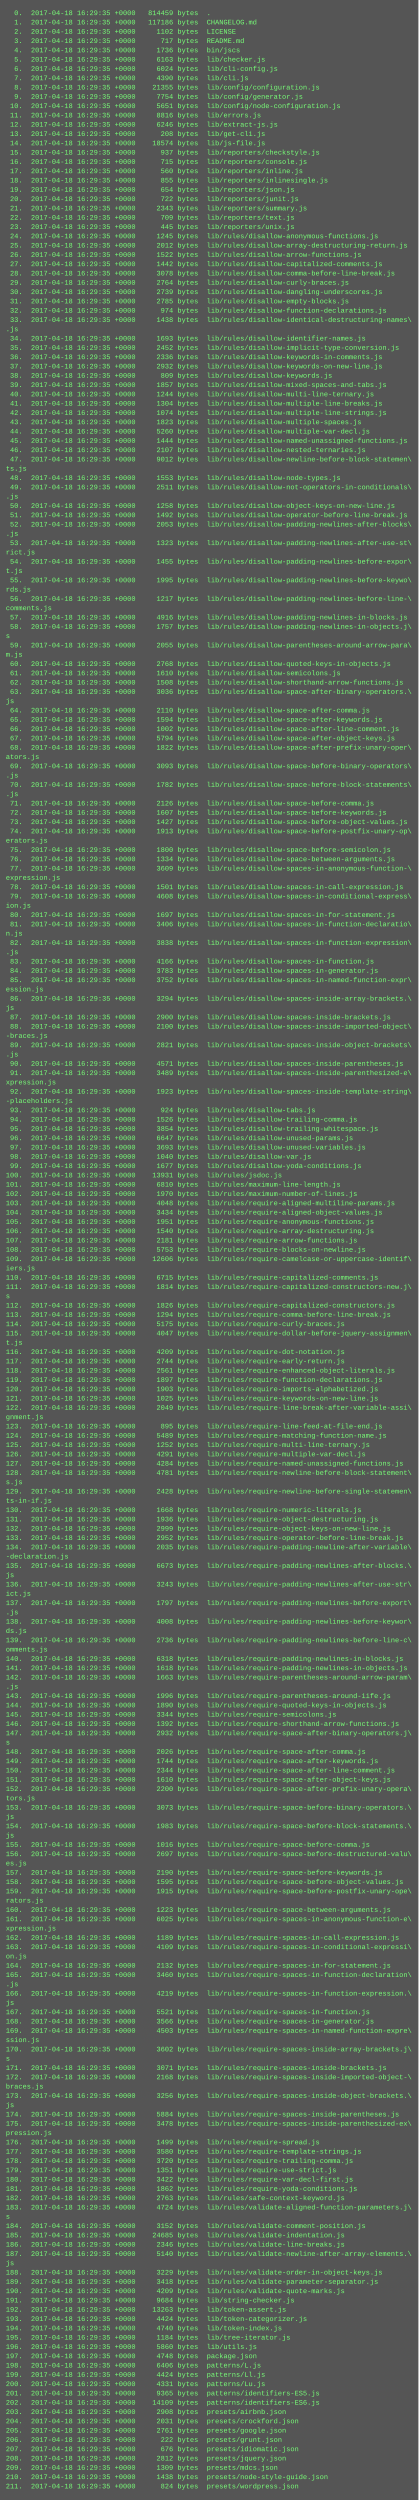
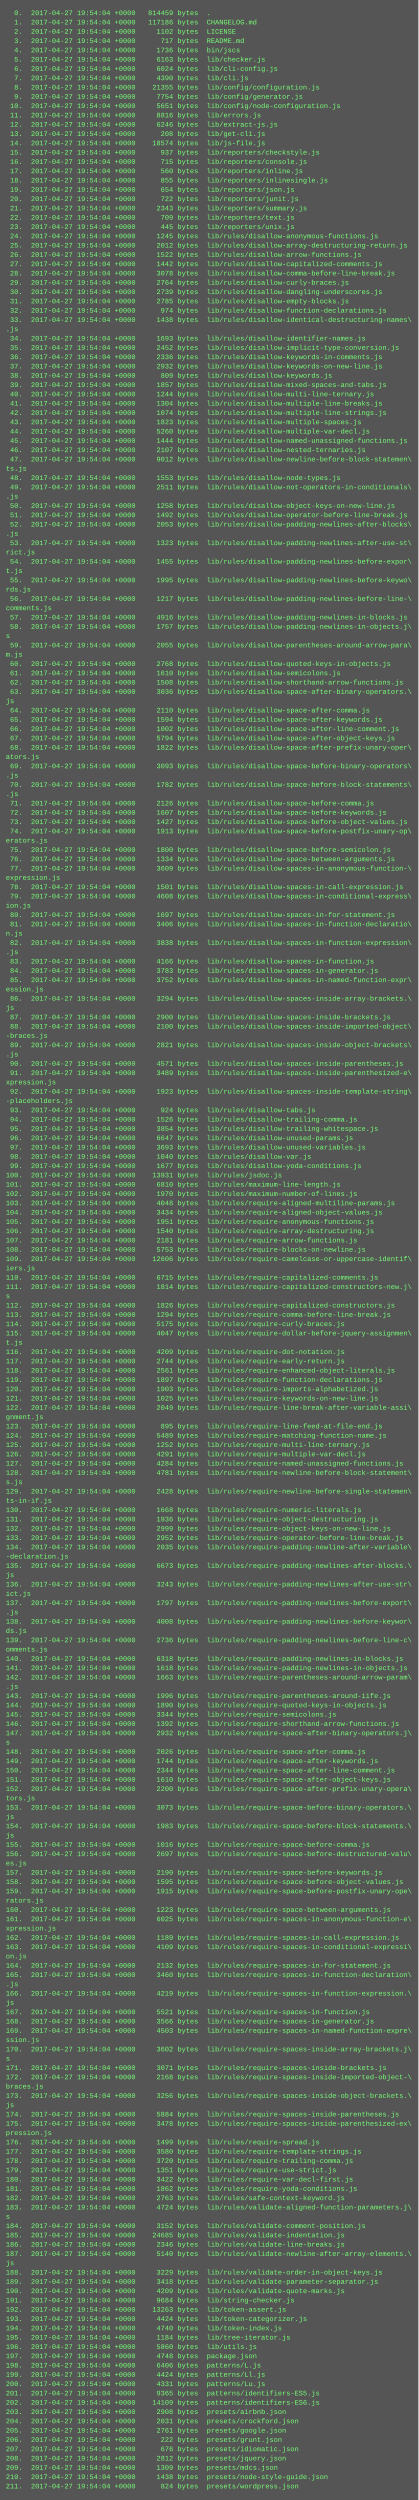
<svg xmlns="http://www.w3.org/2000/svg" height="4302" width="720">
  <rect height="4302" fill="#555" width="720" />
  <text fill="#7f7" font-family="Courier New" font-size="12" xml:space="preserve">
-     <tspan x="10" y="26">  0.  2017-04-18 16:29:35 +0000   814459 bytes  .</tspan>
-     <tspan x="10" y="42">  1.  2017-04-18 16:29:35 +0000   117186 bytes  CHANGELOG.md</tspan>
-     <tspan x="10" y="58">  2.  2017-04-18 16:29:35 +0000     1102 bytes  LICENSE</tspan>
-     <tspan x="10" y="74">  3.  2017-04-18 16:29:35 +0000      717 bytes  README.md</tspan>
-     <tspan x="10" y="90">  4.  2017-04-18 16:29:35 +0000     1736 bytes  bin/jscs</tspan>
-     <tspan x="10" y="106">  5.  2017-04-18 16:29:35 +0000     6163 bytes  lib/checker.js</tspan>
-     <tspan x="10" y="122">  6.  2017-04-18 16:29:35 +0000     6024 bytes  lib/cli-config.js</tspan>
-     <tspan x="10" y="138">  7.  2017-04-18 16:29:35 +0000     4390 bytes  lib/cli.js</tspan>
-     <tspan x="10" y="154">  8.  2017-04-18 16:29:35 +0000    21355 bytes  lib/config/configuration.js</tspan>
-     <tspan x="10" y="170">  9.  2017-04-18 16:29:35 +0000     7754 bytes  lib/config/generator.js</tspan>
-     <tspan x="10" y="186"> 10.  2017-04-18 16:29:35 +0000     5651 bytes  lib/config/node-configuration.js</tspan>
-     <tspan x="10" y="202"> 11.  2017-04-18 16:29:35 +0000     8816 bytes  lib/errors.js</tspan>
-     <tspan x="10" y="218"> 12.  2017-04-18 16:29:35 +0000     6246 bytes  lib/extract-js.js</tspan>
-     <tspan x="10" y="234"> 13.  2017-04-18 16:29:35 +0000      208 bytes  lib/get-cli.js</tspan>
-     <tspan x="10" y="250"> 14.  2017-04-18 16:29:35 +0000    18574 bytes  lib/js-file.js</tspan>
-     <tspan x="10" y="266"> 15.  2017-04-18 16:29:35 +0000      937 bytes  lib/reporters/checkstyle.js</tspan>
-     <tspan x="10" y="282"> 16.  2017-04-18 16:29:35 +0000      715 bytes  lib/reporters/console.js</tspan>
-     <tspan x="10" y="298"> 17.  2017-04-18 16:29:35 +0000      560 bytes  lib/reporters/inline.js</tspan>
-     <tspan x="10" y="314"> 18.  2017-04-18 16:29:35 +0000      855 bytes  lib/reporters/inlinesingle.js</tspan>
-     <tspan x="10" y="330"> 19.  2017-04-18 16:29:35 +0000      654 bytes  lib/reporters/json.js</tspan>
-     <tspan x="10" y="346"> 20.  2017-04-18 16:29:35 +0000      722 bytes  lib/reporters/junit.js</tspan>
-     <tspan x="10" y="362"> 21.  2017-04-18 16:29:35 +0000     2343 bytes  lib/reporters/summary.js</tspan>
-     <tspan x="10" y="378"> 22.  2017-04-18 16:29:35 +0000      709 bytes  lib/reporters/text.js</tspan>
-     <tspan x="10" y="394"> 23.  2017-04-18 16:29:35 +0000      445 bytes  lib/reporters/unix.js</tspan>
-     <tspan x="10" y="410"> 24.  2017-04-18 16:29:35 +0000     1245 bytes  lib/rules/disallow-anonymous-functions.js</tspan>
-     <tspan x="10" y="426"> 25.  2017-04-18 16:29:35 +0000     2012 bytes  lib/rules/disallow-array-destructuring-return.js</tspan>
-     <tspan x="10" y="442"> 26.  2017-04-18 16:29:35 +0000     1522 bytes  lib/rules/disallow-arrow-functions.js</tspan>
-     <tspan x="10" y="458"> 27.  2017-04-18 16:29:35 +0000     1442 bytes  lib/rules/disallow-capitalized-comments.js</tspan>
-     <tspan x="10" y="474"> 28.  2017-04-18 16:29:35 +0000     3078 bytes  lib/rules/disallow-comma-before-line-break.js</tspan>
-     <tspan x="10" y="490"> 29.  2017-04-18 16:29:35 +0000     2764 bytes  lib/rules/disallow-curly-braces.js</tspan>
-     <tspan x="10" y="506"> 30.  2017-04-18 16:29:35 +0000     2739 bytes  lib/rules/disallow-dangling-underscores.js</tspan>
-     <tspan x="10" y="522"> 31.  2017-04-18 16:29:35 +0000     2785 bytes  lib/rules/disallow-empty-blocks.js</tspan>
-     <tspan x="10" y="538"> 32.  2017-04-18 16:29:35 +0000      974 bytes  lib/rules/disallow-function-declarations.js</tspan>
-     <tspan x="10" y="554"> 33.  2017-04-18 16:29:35 +0000     1438 bytes  lib/rules/disallow-identical-destructuring-names\</tspan>
+     <tspan x="10" y="26">  0.  2017-04-27 19:54:04 +0000   814459 bytes  .</tspan>
+     <tspan x="10" y="42">  1.  2017-04-27 19:54:04 +0000   117186 bytes  CHANGELOG.md</tspan>
+     <tspan x="10" y="58">  2.  2017-04-27 19:54:04 +0000     1102 bytes  LICENSE</tspan>
+     <tspan x="10" y="74">  3.  2017-04-27 19:54:04 +0000      717 bytes  README.md</tspan>
+     <tspan x="10" y="90">  4.  2017-04-27 19:54:04 +0000     1736 bytes  bin/jscs</tspan>
+     <tspan x="10" y="106">  5.  2017-04-27 19:54:04 +0000     6163 bytes  lib/checker.js</tspan>
+     <tspan x="10" y="122">  6.  2017-04-27 19:54:04 +0000     6024 bytes  lib/cli-config.js</tspan>
+     <tspan x="10" y="138">  7.  2017-04-27 19:54:04 +0000     4390 bytes  lib/cli.js</tspan>
+     <tspan x="10" y="154">  8.  2017-04-27 19:54:04 +0000    21355 bytes  lib/config/configuration.js</tspan>
+     <tspan x="10" y="170">  9.  2017-04-27 19:54:04 +0000     7754 bytes  lib/config/generator.js</tspan>
+     <tspan x="10" y="186"> 10.  2017-04-27 19:54:04 +0000     5651 bytes  lib/config/node-configuration.js</tspan>
+     <tspan x="10" y="202"> 11.  2017-04-27 19:54:04 +0000     8816 bytes  lib/errors.js</tspan>
+     <tspan x="10" y="218"> 12.  2017-04-27 19:54:04 +0000     6246 bytes  lib/extract-js.js</tspan>
+     <tspan x="10" y="234"> 13.  2017-04-27 19:54:04 +0000      208 bytes  lib/get-cli.js</tspan>
+     <tspan x="10" y="250"> 14.  2017-04-27 19:54:04 +0000    18574 bytes  lib/js-file.js</tspan>
+     <tspan x="10" y="266"> 15.  2017-04-27 19:54:04 +0000      937 bytes  lib/reporters/checkstyle.js</tspan>
+     <tspan x="10" y="282"> 16.  2017-04-27 19:54:04 +0000      715 bytes  lib/reporters/console.js</tspan>
+     <tspan x="10" y="298"> 17.  2017-04-27 19:54:04 +0000      560 bytes  lib/reporters/inline.js</tspan>
+     <tspan x="10" y="314"> 18.  2017-04-27 19:54:04 +0000      855 bytes  lib/reporters/inlinesingle.js</tspan>
+     <tspan x="10" y="330"> 19.  2017-04-27 19:54:04 +0000      654 bytes  lib/reporters/json.js</tspan>
+     <tspan x="10" y="346"> 20.  2017-04-27 19:54:04 +0000      722 bytes  lib/reporters/junit.js</tspan>
+     <tspan x="10" y="362"> 21.  2017-04-27 19:54:04 +0000     2343 bytes  lib/reporters/summary.js</tspan>
+     <tspan x="10" y="378"> 22.  2017-04-27 19:54:04 +0000      709 bytes  lib/reporters/text.js</tspan>
+     <tspan x="10" y="394"> 23.  2017-04-27 19:54:04 +0000      445 bytes  lib/reporters/unix.js</tspan>
+     <tspan x="10" y="410"> 24.  2017-04-27 19:54:04 +0000     1245 bytes  lib/rules/disallow-anonymous-functions.js</tspan>
+     <tspan x="10" y="426"> 25.  2017-04-27 19:54:04 +0000     2012 bytes  lib/rules/disallow-array-destructuring-return.js</tspan>
+     <tspan x="10" y="442"> 26.  2017-04-27 19:54:04 +0000     1522 bytes  lib/rules/disallow-arrow-functions.js</tspan>
+     <tspan x="10" y="458"> 27.  2017-04-27 19:54:04 +0000     1442 bytes  lib/rules/disallow-capitalized-comments.js</tspan>
+     <tspan x="10" y="474"> 28.  2017-04-27 19:54:04 +0000     3078 bytes  lib/rules/disallow-comma-before-line-break.js</tspan>
+     <tspan x="10" y="490"> 29.  2017-04-27 19:54:04 +0000     2764 bytes  lib/rules/disallow-curly-braces.js</tspan>
+     <tspan x="10" y="506"> 30.  2017-04-27 19:54:04 +0000     2739 bytes  lib/rules/disallow-dangling-underscores.js</tspan>
+     <tspan x="10" y="522"> 31.  2017-04-27 19:54:04 +0000     2785 bytes  lib/rules/disallow-empty-blocks.js</tspan>
+     <tspan x="10" y="538"> 32.  2017-04-27 19:54:04 +0000      974 bytes  lib/rules/disallow-function-declarations.js</tspan>
+     <tspan x="10" y="554"> 33.  2017-04-27 19:54:04 +0000     1438 bytes  lib/rules/disallow-identical-destructuring-names\</tspan>
    <tspan x="10" y="570">.js</tspan>
-     <tspan x="10" y="586"> 34.  2017-04-18 16:29:35 +0000     1693 bytes  lib/rules/disallow-identifier-names.js</tspan>
-     <tspan x="10" y="602"> 35.  2017-04-18 16:29:35 +0000     2452 bytes  lib/rules/disallow-implicit-type-conversion.js</tspan>
-     <tspan x="10" y="618"> 36.  2017-04-18 16:29:35 +0000     2336 bytes  lib/rules/disallow-keywords-in-comments.js</tspan>
-     <tspan x="10" y="634"> 37.  2017-04-18 16:29:35 +0000     2932 bytes  lib/rules/disallow-keywords-on-new-line.js</tspan>
-     <tspan x="10" y="650"> 38.  2017-04-18 16:29:35 +0000      809 bytes  lib/rules/disallow-keywords.js</tspan>
-     <tspan x="10" y="666"> 39.  2017-04-18 16:29:35 +0000     1857 bytes  lib/rules/disallow-mixed-spaces-and-tabs.js</tspan>
-     <tspan x="10" y="682"> 40.  2017-04-18 16:29:35 +0000     1244 bytes  lib/rules/disallow-multi-line-ternary.js</tspan>
-     <tspan x="10" y="698"> 41.  2017-04-18 16:29:35 +0000     1304 bytes  lib/rules/disallow-multiple-line-breaks.js</tspan>
-     <tspan x="10" y="714"> 42.  2017-04-18 16:29:35 +0000     1074 bytes  lib/rules/disallow-multiple-line-strings.js</tspan>
-     <tspan x="10" y="730"> 43.  2017-04-18 16:29:35 +0000     1823 bytes  lib/rules/disallow-multiple-spaces.js</tspan>
-     <tspan x="10" y="746"> 44.  2017-04-18 16:29:35 +0000     5260 bytes  lib/rules/disallow-multiple-var-decl.js</tspan>
-     <tspan x="10" y="762"> 45.  2017-04-18 16:29:35 +0000     1444 bytes  lib/rules/disallow-named-unassigned-functions.js</tspan>
-     <tspan x="10" y="778"> 46.  2017-04-18 16:29:35 +0000     2107 bytes  lib/rules/disallow-nested-ternaries.js</tspan>
-     <tspan x="10" y="794"> 47.  2017-04-18 16:29:35 +0000     9012 bytes  lib/rules/disallow-newline-before-block-statemen\</tspan>
+     <tspan x="10" y="586"> 34.  2017-04-27 19:54:04 +0000     1693 bytes  lib/rules/disallow-identifier-names.js</tspan>
+     <tspan x="10" y="602"> 35.  2017-04-27 19:54:04 +0000     2452 bytes  lib/rules/disallow-implicit-type-conversion.js</tspan>
+     <tspan x="10" y="618"> 36.  2017-04-27 19:54:04 +0000     2336 bytes  lib/rules/disallow-keywords-in-comments.js</tspan>
+     <tspan x="10" y="634"> 37.  2017-04-27 19:54:04 +0000     2932 bytes  lib/rules/disallow-keywords-on-new-line.js</tspan>
+     <tspan x="10" y="650"> 38.  2017-04-27 19:54:04 +0000      809 bytes  lib/rules/disallow-keywords.js</tspan>
+     <tspan x="10" y="666"> 39.  2017-04-27 19:54:04 +0000     1857 bytes  lib/rules/disallow-mixed-spaces-and-tabs.js</tspan>
+     <tspan x="10" y="682"> 40.  2017-04-27 19:54:04 +0000     1244 bytes  lib/rules/disallow-multi-line-ternary.js</tspan>
+     <tspan x="10" y="698"> 41.  2017-04-27 19:54:04 +0000     1304 bytes  lib/rules/disallow-multiple-line-breaks.js</tspan>
+     <tspan x="10" y="714"> 42.  2017-04-27 19:54:04 +0000     1074 bytes  lib/rules/disallow-multiple-line-strings.js</tspan>
+     <tspan x="10" y="730"> 43.  2017-04-27 19:54:04 +0000     1823 bytes  lib/rules/disallow-multiple-spaces.js</tspan>
+     <tspan x="10" y="746"> 44.  2017-04-27 19:54:04 +0000     5260 bytes  lib/rules/disallow-multiple-var-decl.js</tspan>
+     <tspan x="10" y="762"> 45.  2017-04-27 19:54:04 +0000     1444 bytes  lib/rules/disallow-named-unassigned-functions.js</tspan>
+     <tspan x="10" y="778"> 46.  2017-04-27 19:54:04 +0000     2107 bytes  lib/rules/disallow-nested-ternaries.js</tspan>
+     <tspan x="10" y="794"> 47.  2017-04-27 19:54:04 +0000     9012 bytes  lib/rules/disallow-newline-before-block-statemen\</tspan>
    <tspan x="10" y="810">ts.js</tspan>
-     <tspan x="10" y="826"> 48.  2017-04-18 16:29:35 +0000     1553 bytes  lib/rules/disallow-node-types.js</tspan>
-     <tspan x="10" y="842"> 49.  2017-04-18 16:29:35 +0000     2511 bytes  lib/rules/disallow-not-operators-in-conditionals\</tspan>
+     <tspan x="10" y="826"> 48.  2017-04-27 19:54:04 +0000     1553 bytes  lib/rules/disallow-node-types.js</tspan>
+     <tspan x="10" y="842"> 49.  2017-04-27 19:54:04 +0000     2511 bytes  lib/rules/disallow-not-operators-in-conditionals\</tspan>
    <tspan x="10" y="858">.js</tspan>
-     <tspan x="10" y="874"> 50.  2017-04-18 16:29:35 +0000     1258 bytes  lib/rules/disallow-object-keys-on-new-line.js</tspan>
-     <tspan x="10" y="890"> 51.  2017-04-18 16:29:35 +0000     1492 bytes  lib/rules/disallow-operator-before-line-break.js</tspan>
-     <tspan x="10" y="906"> 52.  2017-04-18 16:29:35 +0000     2053 bytes  lib/rules/disallow-padding-newlines-after-blocks\</tspan>
+     <tspan x="10" y="874"> 50.  2017-04-27 19:54:04 +0000     1258 bytes  lib/rules/disallow-object-keys-on-new-line.js</tspan>
+     <tspan x="10" y="890"> 51.  2017-04-27 19:54:04 +0000     1492 bytes  lib/rules/disallow-operator-before-line-break.js</tspan>
+     <tspan x="10" y="906"> 52.  2017-04-27 19:54:04 +0000     2053 bytes  lib/rules/disallow-padding-newlines-after-blocks\</tspan>
    <tspan x="10" y="922">.js</tspan>
-     <tspan x="10" y="938"> 53.  2017-04-18 16:29:35 +0000     1323 bytes  lib/rules/disallow-padding-newlines-after-use-st\</tspan>
+     <tspan x="10" y="938"> 53.  2017-04-27 19:54:04 +0000     1323 bytes  lib/rules/disallow-padding-newlines-after-use-st\</tspan>
    <tspan x="10" y="954">rict.js</tspan>
-     <tspan x="10" y="970"> 54.  2017-04-18 16:29:35 +0000     1455 bytes  lib/rules/disallow-padding-newlines-before-expor\</tspan>
+     <tspan x="10" y="970"> 54.  2017-04-27 19:54:04 +0000     1455 bytes  lib/rules/disallow-padding-newlines-before-expor\</tspan>
    <tspan x="10" y="986">t.js</tspan>
-     <tspan x="10" y="1002"> 55.  2017-04-18 16:29:35 +0000     1995 bytes  lib/rules/disallow-padding-newlines-before-keywo\</tspan>
+     <tspan x="10" y="1002"> 55.  2017-04-27 19:54:04 +0000     1995 bytes  lib/rules/disallow-padding-newlines-before-keywo\</tspan>
    <tspan x="10" y="1018">rds.js</tspan>
-     <tspan x="10" y="1034"> 56.  2017-04-18 16:29:35 +0000     1217 bytes  lib/rules/disallow-padding-newlines-before-line-\</tspan>
+     <tspan x="10" y="1034"> 56.  2017-04-27 19:54:04 +0000     1217 bytes  lib/rules/disallow-padding-newlines-before-line-\</tspan>
    <tspan x="10" y="1050">comments.js</tspan>
-     <tspan x="10" y="1066"> 57.  2017-04-18 16:29:35 +0000     4916 bytes  lib/rules/disallow-padding-newlines-in-blocks.js</tspan>
-     <tspan x="10" y="1082"> 58.  2017-04-18 16:29:35 +0000     1757 bytes  lib/rules/disallow-padding-newlines-in-objects.j\</tspan>
+     <tspan x="10" y="1066"> 57.  2017-04-27 19:54:04 +0000     4916 bytes  lib/rules/disallow-padding-newlines-in-blocks.js</tspan>
+     <tspan x="10" y="1082"> 58.  2017-04-27 19:54:04 +0000     1757 bytes  lib/rules/disallow-padding-newlines-in-objects.j\</tspan>
    <tspan x="10" y="1098">s</tspan>
-     <tspan x="10" y="1114"> 59.  2017-04-18 16:29:35 +0000     2055 bytes  lib/rules/disallow-parentheses-around-arrow-para\</tspan>
+     <tspan x="10" y="1114"> 59.  2017-04-27 19:54:04 +0000     2055 bytes  lib/rules/disallow-parentheses-around-arrow-para\</tspan>
    <tspan x="10" y="1130">m.js</tspan>
-     <tspan x="10" y="1146"> 60.  2017-04-18 16:29:35 +0000     2768 bytes  lib/rules/disallow-quoted-keys-in-objects.js</tspan>
-     <tspan x="10" y="1162"> 61.  2017-04-18 16:29:35 +0000     1610 bytes  lib/rules/disallow-semicolons.js</tspan>
-     <tspan x="10" y="1178"> 62.  2017-04-18 16:29:35 +0000     1508 bytes  lib/rules/disallow-shorthand-arrow-functions.js</tspan>
-     <tspan x="10" y="1194"> 63.  2017-04-18 16:29:35 +0000     3036 bytes  lib/rules/disallow-space-after-binary-operators.\</tspan>
+     <tspan x="10" y="1146"> 60.  2017-04-27 19:54:04 +0000     2768 bytes  lib/rules/disallow-quoted-keys-in-objects.js</tspan>
+     <tspan x="10" y="1162"> 61.  2017-04-27 19:54:04 +0000     1610 bytes  lib/rules/disallow-semicolons.js</tspan>
+     <tspan x="10" y="1178"> 62.  2017-04-27 19:54:04 +0000     1508 bytes  lib/rules/disallow-shorthand-arrow-functions.js</tspan>
+     <tspan x="10" y="1194"> 63.  2017-04-27 19:54:04 +0000     3036 bytes  lib/rules/disallow-space-after-binary-operators.\</tspan>
    <tspan x="10" y="1210">js</tspan>
-     <tspan x="10" y="1226"> 64.  2017-04-18 16:29:35 +0000     2110 bytes  lib/rules/disallow-space-after-comma.js</tspan>
-     <tspan x="10" y="1242"> 65.  2017-04-18 16:29:35 +0000     1594 bytes  lib/rules/disallow-space-after-keywords.js</tspan>
-     <tspan x="10" y="1258"> 66.  2017-04-18 16:29:35 +0000     1002 bytes  lib/rules/disallow-space-after-line-comment.js</tspan>
-     <tspan x="10" y="1274"> 67.  2017-04-18 16:29:35 +0000     5794 bytes  lib/rules/disallow-space-after-object-keys.js</tspan>
-     <tspan x="10" y="1290"> 68.  2017-04-18 16:29:35 +0000     1822 bytes  lib/rules/disallow-space-after-prefix-unary-oper\</tspan>
+     <tspan x="10" y="1226"> 64.  2017-04-27 19:54:04 +0000     2110 bytes  lib/rules/disallow-space-after-comma.js</tspan>
+     <tspan x="10" y="1242"> 65.  2017-04-27 19:54:04 +0000     1594 bytes  lib/rules/disallow-space-after-keywords.js</tspan>
+     <tspan x="10" y="1258"> 66.  2017-04-27 19:54:04 +0000     1002 bytes  lib/rules/disallow-space-after-line-comment.js</tspan>
+     <tspan x="10" y="1274"> 67.  2017-04-27 19:54:04 +0000     5794 bytes  lib/rules/disallow-space-after-object-keys.js</tspan>
+     <tspan x="10" y="1290"> 68.  2017-04-27 19:54:04 +0000     1822 bytes  lib/rules/disallow-space-after-prefix-unary-oper\</tspan>
    <tspan x="10" y="1306">ators.js</tspan>
-     <tspan x="10" y="1322"> 69.  2017-04-18 16:29:35 +0000     3093 bytes  lib/rules/disallow-space-before-binary-operators\</tspan>
+     <tspan x="10" y="1322"> 69.  2017-04-27 19:54:04 +0000     3093 bytes  lib/rules/disallow-space-before-binary-operators\</tspan>
    <tspan x="10" y="1338">.js</tspan>
-     <tspan x="10" y="1354"> 70.  2017-04-18 16:29:35 +0000     1782 bytes  lib/rules/disallow-space-before-block-statements\</tspan>
+     <tspan x="10" y="1354"> 70.  2017-04-27 19:54:04 +0000     1782 bytes  lib/rules/disallow-space-before-block-statements\</tspan>
    <tspan x="10" y="1370">.js</tspan>
-     <tspan x="10" y="1386"> 71.  2017-04-18 16:29:35 +0000     2126 bytes  lib/rules/disallow-space-before-comma.js</tspan>
-     <tspan x="10" y="1402"> 72.  2017-04-18 16:29:35 +0000     1607 bytes  lib/rules/disallow-space-before-keywords.js</tspan>
-     <tspan x="10" y="1418"> 73.  2017-04-18 16:29:35 +0000     1427 bytes  lib/rules/disallow-space-before-object-values.js</tspan>
-     <tspan x="10" y="1434"> 74.  2017-04-18 16:29:35 +0000     1913 bytes  lib/rules/disallow-space-before-postfix-unary-op\</tspan>
+     <tspan x="10" y="1386"> 71.  2017-04-27 19:54:04 +0000     2126 bytes  lib/rules/disallow-space-before-comma.js</tspan>
+     <tspan x="10" y="1402"> 72.  2017-04-27 19:54:04 +0000     1607 bytes  lib/rules/disallow-space-before-keywords.js</tspan>
+     <tspan x="10" y="1418"> 73.  2017-04-27 19:54:04 +0000     1427 bytes  lib/rules/disallow-space-before-object-values.js</tspan>
+     <tspan x="10" y="1434"> 74.  2017-04-27 19:54:04 +0000     1913 bytes  lib/rules/disallow-space-before-postfix-unary-op\</tspan>
    <tspan x="10" y="1450">erators.js</tspan>
-     <tspan x="10" y="1466"> 75.  2017-04-18 16:29:35 +0000     1800 bytes  lib/rules/disallow-space-before-semicolon.js</tspan>
-     <tspan x="10" y="1482"> 76.  2017-04-18 16:29:35 +0000     1334 bytes  lib/rules/disallow-space-between-arguments.js</tspan>
-     <tspan x="10" y="1498"> 77.  2017-04-18 16:29:35 +0000     3609 bytes  lib/rules/disallow-spaces-in-anonymous-function-\</tspan>
+     <tspan x="10" y="1466"> 75.  2017-04-27 19:54:04 +0000     1800 bytes  lib/rules/disallow-space-before-semicolon.js</tspan>
+     <tspan x="10" y="1482"> 76.  2017-04-27 19:54:04 +0000     1334 bytes  lib/rules/disallow-space-between-arguments.js</tspan>
+     <tspan x="10" y="1498"> 77.  2017-04-27 19:54:04 +0000     3609 bytes  lib/rules/disallow-spaces-in-anonymous-function-\</tspan>
    <tspan x="10" y="1514">expression.js</tspan>
-     <tspan x="10" y="1530"> 78.  2017-04-18 16:29:35 +0000     1501 bytes  lib/rules/disallow-spaces-in-call-expression.js</tspan>
-     <tspan x="10" y="1546"> 79.  2017-04-18 16:29:35 +0000     4608 bytes  lib/rules/disallow-spaces-in-conditional-express\</tspan>
+     <tspan x="10" y="1530"> 78.  2017-04-27 19:54:04 +0000     1501 bytes  lib/rules/disallow-spaces-in-call-expression.js</tspan>
+     <tspan x="10" y="1546"> 79.  2017-04-27 19:54:04 +0000     4608 bytes  lib/rules/disallow-spaces-in-conditional-express\</tspan>
    <tspan x="10" y="1562">ion.js</tspan>
-     <tspan x="10" y="1578"> 80.  2017-04-18 16:29:35 +0000     1697 bytes  lib/rules/disallow-spaces-in-for-statement.js</tspan>
-     <tspan x="10" y="1594"> 81.  2017-04-18 16:29:35 +0000     3406 bytes  lib/rules/disallow-spaces-in-function-declaratio\</tspan>
+     <tspan x="10" y="1578"> 80.  2017-04-27 19:54:04 +0000     1697 bytes  lib/rules/disallow-spaces-in-for-statement.js</tspan>
+     <tspan x="10" y="1594"> 81.  2017-04-27 19:54:04 +0000     3406 bytes  lib/rules/disallow-spaces-in-function-declaratio\</tspan>
    <tspan x="10" y="1610">n.js</tspan>
-     <tspan x="10" y="1626"> 82.  2017-04-18 16:29:35 +0000     3838 bytes  lib/rules/disallow-spaces-in-function-expression\</tspan>
+     <tspan x="10" y="1626"> 82.  2017-04-27 19:54:04 +0000     3838 bytes  lib/rules/disallow-spaces-in-function-expression\</tspan>
    <tspan x="10" y="1642">.js</tspan>
-     <tspan x="10" y="1658"> 83.  2017-04-18 16:29:35 +0000     4166 bytes  lib/rules/disallow-spaces-in-function.js</tspan>
-     <tspan x="10" y="1674"> 84.  2017-04-18 16:29:35 +0000     3783 bytes  lib/rules/disallow-spaces-in-generator.js</tspan>
-     <tspan x="10" y="1690"> 85.  2017-04-18 16:29:35 +0000     3752 bytes  lib/rules/disallow-spaces-in-named-function-expr\</tspan>
+     <tspan x="10" y="1658"> 83.  2017-04-27 19:54:04 +0000     4166 bytes  lib/rules/disallow-spaces-in-function.js</tspan>
+     <tspan x="10" y="1674"> 84.  2017-04-27 19:54:04 +0000     3783 bytes  lib/rules/disallow-spaces-in-generator.js</tspan>
+     <tspan x="10" y="1690"> 85.  2017-04-27 19:54:04 +0000     3752 bytes  lib/rules/disallow-spaces-in-named-function-expr\</tspan>
    <tspan x="10" y="1706">ession.js</tspan>
-     <tspan x="10" y="1722"> 86.  2017-04-18 16:29:35 +0000     3294 bytes  lib/rules/disallow-spaces-inside-array-brackets.\</tspan>
+     <tspan x="10" y="1722"> 86.  2017-04-27 19:54:04 +0000     3294 bytes  lib/rules/disallow-spaces-inside-array-brackets.\</tspan>
    <tspan x="10" y="1738">js</tspan>
-     <tspan x="10" y="1754"> 87.  2017-04-18 16:29:35 +0000     2900 bytes  lib/rules/disallow-spaces-inside-brackets.js</tspan>
-     <tspan x="10" y="1770"> 88.  2017-04-18 16:29:35 +0000     2100 bytes  lib/rules/disallow-spaces-inside-imported-object\</tspan>
+     <tspan x="10" y="1754"> 87.  2017-04-27 19:54:04 +0000     2900 bytes  lib/rules/disallow-spaces-inside-brackets.js</tspan>
+     <tspan x="10" y="1770"> 88.  2017-04-27 19:54:04 +0000     2100 bytes  lib/rules/disallow-spaces-inside-imported-object\</tspan>
    <tspan x="10" y="1786">-braces.js</tspan>
-     <tspan x="10" y="1802"> 89.  2017-04-18 16:29:35 +0000     2821 bytes  lib/rules/disallow-spaces-inside-object-brackets\</tspan>
+     <tspan x="10" y="1802"> 89.  2017-04-27 19:54:04 +0000     2821 bytes  lib/rules/disallow-spaces-inside-object-brackets\</tspan>
    <tspan x="10" y="1818">.js</tspan>
-     <tspan x="10" y="1834"> 90.  2017-04-18 16:29:35 +0000     4571 bytes  lib/rules/disallow-spaces-inside-parentheses.js</tspan>
-     <tspan x="10" y="1850"> 91.  2017-04-18 16:29:35 +0000     3489 bytes  lib/rules/disallow-spaces-inside-parenthesized-e\</tspan>
+     <tspan x="10" y="1834"> 90.  2017-04-27 19:54:04 +0000     4571 bytes  lib/rules/disallow-spaces-inside-parentheses.js</tspan>
+     <tspan x="10" y="1850"> 91.  2017-04-27 19:54:04 +0000     3489 bytes  lib/rules/disallow-spaces-inside-parenthesized-e\</tspan>
    <tspan x="10" y="1866">xpression.js</tspan>
-     <tspan x="10" y="1882"> 92.  2017-04-18 16:29:35 +0000     1923 bytes  lib/rules/disallow-spaces-inside-template-string\</tspan>
+     <tspan x="10" y="1882"> 92.  2017-04-27 19:54:04 +0000     1923 bytes  lib/rules/disallow-spaces-inside-template-string\</tspan>
    <tspan x="10" y="1898">-placeholders.js</tspan>
-     <tspan x="10" y="1914"> 93.  2017-04-18 16:29:35 +0000      924 bytes  lib/rules/disallow-tabs.js</tspan>
-     <tspan x="10" y="1930"> 94.  2017-04-18 16:29:35 +0000     1526 bytes  lib/rules/disallow-trailing-comma.js</tspan>
-     <tspan x="10" y="1946"> 95.  2017-04-18 16:29:35 +0000     3854 bytes  lib/rules/disallow-trailing-whitespace.js</tspan>
-     <tspan x="10" y="1962"> 96.  2017-04-18 16:29:35 +0000     6647 bytes  lib/rules/disallow-unused-params.js</tspan>
-     <tspan x="10" y="1978"> 97.  2017-04-18 16:29:35 +0000     3693 bytes  lib/rules/disallow-unused-variables.js</tspan>
-     <tspan x="10" y="1994"> 98.  2017-04-18 16:29:35 +0000     1040 bytes  lib/rules/disallow-var.js</tspan>
-     <tspan x="10" y="2010"> 99.  2017-04-18 16:29:35 +0000     1677 bytes  lib/rules/disallow-yoda-conditions.js</tspan>
-     <tspan x="10" y="2026">100.  2017-04-18 16:29:35 +0000    13931 bytes  lib/rules/jsdoc.js</tspan>
-     <tspan x="10" y="2042">101.  2017-04-18 16:29:35 +0000     6810 bytes  lib/rules/maximum-line-length.js</tspan>
-     <tspan x="10" y="2058">102.  2017-04-18 16:29:35 +0000     1970 bytes  lib/rules/maximum-number-of-lines.js</tspan>
-     <tspan x="10" y="2074">103.  2017-04-18 16:29:35 +0000     4048 bytes  lib/rules/require-aligned-multiline-params.js</tspan>
-     <tspan x="10" y="2090">104.  2017-04-18 16:29:35 +0000     3434 bytes  lib/rules/require-aligned-object-values.js</tspan>
-     <tspan x="10" y="2106">105.  2017-04-18 16:29:35 +0000     1951 bytes  lib/rules/require-anonymous-functions.js</tspan>
-     <tspan x="10" y="2122">106.  2017-04-18 16:29:35 +0000     1540 bytes  lib/rules/require-array-destructuring.js</tspan>
-     <tspan x="10" y="2138">107.  2017-04-18 16:29:35 +0000     2181 bytes  lib/rules/require-arrow-functions.js</tspan>
-     <tspan x="10" y="2154">108.  2017-04-18 16:29:35 +0000     5753 bytes  lib/rules/require-blocks-on-newline.js</tspan>
-     <tspan x="10" y="2170">109.  2017-04-18 16:29:35 +0000    12606 bytes  lib/rules/require-camelcase-or-uppercase-identif\</tspan>
+     <tspan x="10" y="1914"> 93.  2017-04-27 19:54:04 +0000      924 bytes  lib/rules/disallow-tabs.js</tspan>
+     <tspan x="10" y="1930"> 94.  2017-04-27 19:54:04 +0000     1526 bytes  lib/rules/disallow-trailing-comma.js</tspan>
+     <tspan x="10" y="1946"> 95.  2017-04-27 19:54:04 +0000     3854 bytes  lib/rules/disallow-trailing-whitespace.js</tspan>
+     <tspan x="10" y="1962"> 96.  2017-04-27 19:54:04 +0000     6647 bytes  lib/rules/disallow-unused-params.js</tspan>
+     <tspan x="10" y="1978"> 97.  2017-04-27 19:54:04 +0000     3693 bytes  lib/rules/disallow-unused-variables.js</tspan>
+     <tspan x="10" y="1994"> 98.  2017-04-27 19:54:04 +0000     1040 bytes  lib/rules/disallow-var.js</tspan>
+     <tspan x="10" y="2010"> 99.  2017-04-27 19:54:04 +0000     1677 bytes  lib/rules/disallow-yoda-conditions.js</tspan>
+     <tspan x="10" y="2026">100.  2017-04-27 19:54:04 +0000    13931 bytes  lib/rules/jsdoc.js</tspan>
+     <tspan x="10" y="2042">101.  2017-04-27 19:54:04 +0000     6810 bytes  lib/rules/maximum-line-length.js</tspan>
+     <tspan x="10" y="2058">102.  2017-04-27 19:54:04 +0000     1970 bytes  lib/rules/maximum-number-of-lines.js</tspan>
+     <tspan x="10" y="2074">103.  2017-04-27 19:54:04 +0000     4048 bytes  lib/rules/require-aligned-multiline-params.js</tspan>
+     <tspan x="10" y="2090">104.  2017-04-27 19:54:04 +0000     3434 bytes  lib/rules/require-aligned-object-values.js</tspan>
+     <tspan x="10" y="2106">105.  2017-04-27 19:54:04 +0000     1951 bytes  lib/rules/require-anonymous-functions.js</tspan>
+     <tspan x="10" y="2122">106.  2017-04-27 19:54:04 +0000     1540 bytes  lib/rules/require-array-destructuring.js</tspan>
+     <tspan x="10" y="2138">107.  2017-04-27 19:54:04 +0000     2181 bytes  lib/rules/require-arrow-functions.js</tspan>
+     <tspan x="10" y="2154">108.  2017-04-27 19:54:04 +0000     5753 bytes  lib/rules/require-blocks-on-newline.js</tspan>
+     <tspan x="10" y="2170">109.  2017-04-27 19:54:04 +0000    12606 bytes  lib/rules/require-camelcase-or-uppercase-identif\</tspan>
    <tspan x="10" y="2186">iers.js</tspan>
-     <tspan x="10" y="2202">110.  2017-04-18 16:29:35 +0000     6715 bytes  lib/rules/require-capitalized-comments.js</tspan>
-     <tspan x="10" y="2218">111.  2017-04-18 16:29:35 +0000     1814 bytes  lib/rules/require-capitalized-constructors-new.j\</tspan>
+     <tspan x="10" y="2202">110.  2017-04-27 19:54:04 +0000     6715 bytes  lib/rules/require-capitalized-comments.js</tspan>
+     <tspan x="10" y="2218">111.  2017-04-27 19:54:04 +0000     1814 bytes  lib/rules/require-capitalized-constructors-new.j\</tspan>
    <tspan x="10" y="2234">s</tspan>
-     <tspan x="10" y="2250">112.  2017-04-18 16:29:35 +0000     1826 bytes  lib/rules/require-capitalized-constructors.js</tspan>
-     <tspan x="10" y="2266">113.  2017-04-18 16:29:35 +0000     1294 bytes  lib/rules/require-comma-before-line-break.js</tspan>
-     <tspan x="10" y="2282">114.  2017-04-18 16:29:35 +0000     5175 bytes  lib/rules/require-curly-braces.js</tspan>
-     <tspan x="10" y="2298">115.  2017-04-18 16:29:35 +0000     4047 bytes  lib/rules/require-dollar-before-jquery-assignmen\</tspan>
+     <tspan x="10" y="2250">112.  2017-04-27 19:54:04 +0000     1826 bytes  lib/rules/require-capitalized-constructors.js</tspan>
+     <tspan x="10" y="2266">113.  2017-04-27 19:54:04 +0000     1294 bytes  lib/rules/require-comma-before-line-break.js</tspan>
+     <tspan x="10" y="2282">114.  2017-04-27 19:54:04 +0000     5175 bytes  lib/rules/require-curly-braces.js</tspan>
+     <tspan x="10" y="2298">115.  2017-04-27 19:54:04 +0000     4047 bytes  lib/rules/require-dollar-before-jquery-assignmen\</tspan>
    <tspan x="10" y="2314">t.js</tspan>
-     <tspan x="10" y="2330">116.  2017-04-18 16:29:35 +0000     4209 bytes  lib/rules/require-dot-notation.js</tspan>
-     <tspan x="10" y="2346">117.  2017-04-18 16:29:35 +0000     2744 bytes  lib/rules/require-early-return.js</tspan>
-     <tspan x="10" y="2362">118.  2017-04-18 16:29:35 +0000     2561 bytes  lib/rules/require-enhanced-object-literals.js</tspan>
-     <tspan x="10" y="2378">119.  2017-04-18 16:29:35 +0000     1897 bytes  lib/rules/require-function-declarations.js</tspan>
-     <tspan x="10" y="2394">120.  2017-04-18 16:29:35 +0000     1903 bytes  lib/rules/require-imports-alphabetized.js</tspan>
-     <tspan x="10" y="2410">121.  2017-04-18 16:29:35 +0000     1025 bytes  lib/rules/require-keywords-on-new-line.js</tspan>
-     <tspan x="10" y="2426">122.  2017-04-18 16:29:35 +0000     2049 bytes  lib/rules/require-line-break-after-variable-assi\</tspan>
+     <tspan x="10" y="2330">116.  2017-04-27 19:54:04 +0000     4209 bytes  lib/rules/require-dot-notation.js</tspan>
+     <tspan x="10" y="2346">117.  2017-04-27 19:54:04 +0000     2744 bytes  lib/rules/require-early-return.js</tspan>
+     <tspan x="10" y="2362">118.  2017-04-27 19:54:04 +0000     2561 bytes  lib/rules/require-enhanced-object-literals.js</tspan>
+     <tspan x="10" y="2378">119.  2017-04-27 19:54:04 +0000     1897 bytes  lib/rules/require-function-declarations.js</tspan>
+     <tspan x="10" y="2394">120.  2017-04-27 19:54:04 +0000     1903 bytes  lib/rules/require-imports-alphabetized.js</tspan>
+     <tspan x="10" y="2410">121.  2017-04-27 19:54:04 +0000     1025 bytes  lib/rules/require-keywords-on-new-line.js</tspan>
+     <tspan x="10" y="2426">122.  2017-04-27 19:54:04 +0000     2049 bytes  lib/rules/require-line-break-after-variable-assi\</tspan>
    <tspan x="10" y="2442">gnment.js</tspan>
-     <tspan x="10" y="2458">123.  2017-04-18 16:29:35 +0000      895 bytes  lib/rules/require-line-feed-at-file-end.js</tspan>
-     <tspan x="10" y="2474">124.  2017-04-18 16:29:35 +0000     5489 bytes  lib/rules/require-matching-function-name.js</tspan>
-     <tspan x="10" y="2490">125.  2017-04-18 16:29:35 +0000     1252 bytes  lib/rules/require-multi-line-ternary.js</tspan>
-     <tspan x="10" y="2506">126.  2017-04-18 16:29:35 +0000     4291 bytes  lib/rules/require-multiple-var-decl.js</tspan>
-     <tspan x="10" y="2522">127.  2017-04-18 16:29:35 +0000     4284 bytes  lib/rules/require-named-unassigned-functions.js</tspan>
-     <tspan x="10" y="2538">128.  2017-04-18 16:29:35 +0000     4781 bytes  lib/rules/require-newline-before-block-statement\</tspan>
+     <tspan x="10" y="2458">123.  2017-04-27 19:54:04 +0000      895 bytes  lib/rules/require-line-feed-at-file-end.js</tspan>
+     <tspan x="10" y="2474">124.  2017-04-27 19:54:04 +0000     5489 bytes  lib/rules/require-matching-function-name.js</tspan>
+     <tspan x="10" y="2490">125.  2017-04-27 19:54:04 +0000     1252 bytes  lib/rules/require-multi-line-ternary.js</tspan>
+     <tspan x="10" y="2506">126.  2017-04-27 19:54:04 +0000     4291 bytes  lib/rules/require-multiple-var-decl.js</tspan>
+     <tspan x="10" y="2522">127.  2017-04-27 19:54:04 +0000     4284 bytes  lib/rules/require-named-unassigned-functions.js</tspan>
+     <tspan x="10" y="2538">128.  2017-04-27 19:54:04 +0000     4781 bytes  lib/rules/require-newline-before-block-statement\</tspan>
    <tspan x="10" y="2554">s.js</tspan>
-     <tspan x="10" y="2570">129.  2017-04-18 16:29:35 +0000     2428 bytes  lib/rules/require-newline-before-single-statemen\</tspan>
+     <tspan x="10" y="2570">129.  2017-04-27 19:54:04 +0000     2428 bytes  lib/rules/require-newline-before-single-statemen\</tspan>
    <tspan x="10" y="2586">ts-in-if.js</tspan>
-     <tspan x="10" y="2602">130.  2017-04-18 16:29:35 +0000     1668 bytes  lib/rules/require-numeric-literals.js</tspan>
-     <tspan x="10" y="2618">131.  2017-04-18 16:29:35 +0000     1936 bytes  lib/rules/require-object-destructuring.js</tspan>
-     <tspan x="10" y="2634">132.  2017-04-18 16:29:35 +0000     2999 bytes  lib/rules/require-object-keys-on-new-line.js</tspan>
-     <tspan x="10" y="2650">133.  2017-04-18 16:29:35 +0000     2952 bytes  lib/rules/require-operator-before-line-break.js</tspan>
-     <tspan x="10" y="2666">134.  2017-04-18 16:29:35 +0000     2035 bytes  lib/rules/require-padding-newline-after-variable\</tspan>
+     <tspan x="10" y="2602">130.  2017-04-27 19:54:04 +0000     1668 bytes  lib/rules/require-numeric-literals.js</tspan>
+     <tspan x="10" y="2618">131.  2017-04-27 19:54:04 +0000     1936 bytes  lib/rules/require-object-destructuring.js</tspan>
+     <tspan x="10" y="2634">132.  2017-04-27 19:54:04 +0000     2999 bytes  lib/rules/require-object-keys-on-new-line.js</tspan>
+     <tspan x="10" y="2650">133.  2017-04-27 19:54:04 +0000     2952 bytes  lib/rules/require-operator-before-line-break.js</tspan>
+     <tspan x="10" y="2666">134.  2017-04-27 19:54:04 +0000     2035 bytes  lib/rules/require-padding-newline-after-variable\</tspan>
    <tspan x="10" y="2682">-declaration.js</tspan>
-     <tspan x="10" y="2698">135.  2017-04-18 16:29:35 +0000     6673 bytes  lib/rules/require-padding-newlines-after-blocks.\</tspan>
+     <tspan x="10" y="2698">135.  2017-04-27 19:54:04 +0000     6673 bytes  lib/rules/require-padding-newlines-after-blocks.\</tspan>
    <tspan x="10" y="2714">js</tspan>
-     <tspan x="10" y="2730">136.  2017-04-18 16:29:35 +0000     3243 bytes  lib/rules/require-padding-newlines-after-use-str\</tspan>
+     <tspan x="10" y="2730">136.  2017-04-27 19:54:04 +0000     3243 bytes  lib/rules/require-padding-newlines-after-use-str\</tspan>
    <tspan x="10" y="2746">ict.js</tspan>
-     <tspan x="10" y="2762">137.  2017-04-18 16:29:35 +0000     1797 bytes  lib/rules/require-padding-newlines-before-export\</tspan>
+     <tspan x="10" y="2762">137.  2017-04-27 19:54:04 +0000     1797 bytes  lib/rules/require-padding-newlines-before-export\</tspan>
    <tspan x="10" y="2778">.js</tspan>
-     <tspan x="10" y="2794">138.  2017-04-18 16:29:35 +0000     4008 bytes  lib/rules/require-padding-newlines-before-keywor\</tspan>
+     <tspan x="10" y="2794">138.  2017-04-27 19:54:04 +0000     4008 bytes  lib/rules/require-padding-newlines-before-keywor\</tspan>
    <tspan x="10" y="2810">ds.js</tspan>
-     <tspan x="10" y="2826">139.  2017-04-18 16:29:35 +0000     2736 bytes  lib/rules/require-padding-newlines-before-line-c\</tspan>
+     <tspan x="10" y="2826">139.  2017-04-27 19:54:04 +0000     2736 bytes  lib/rules/require-padding-newlines-before-line-c\</tspan>
    <tspan x="10" y="2842">omments.js</tspan>
-     <tspan x="10" y="2858">140.  2017-04-18 16:29:35 +0000     6318 bytes  lib/rules/require-padding-newlines-in-blocks.js</tspan>
-     <tspan x="10" y="2874">141.  2017-04-18 16:29:35 +0000     1618 bytes  lib/rules/require-padding-newlines-in-objects.js</tspan>
-     <tspan x="10" y="2890">142.  2017-04-18 16:29:35 +0000     1663 bytes  lib/rules/require-parentheses-around-arrow-param\</tspan>
+     <tspan x="10" y="2858">140.  2017-04-27 19:54:04 +0000     6318 bytes  lib/rules/require-padding-newlines-in-blocks.js</tspan>
+     <tspan x="10" y="2874">141.  2017-04-27 19:54:04 +0000     1618 bytes  lib/rules/require-padding-newlines-in-objects.js</tspan>
+     <tspan x="10" y="2890">142.  2017-04-27 19:54:04 +0000     1663 bytes  lib/rules/require-parentheses-around-arrow-param\</tspan>
    <tspan x="10" y="2906">.js</tspan>
-     <tspan x="10" y="2922">143.  2017-04-18 16:29:35 +0000     1996 bytes  lib/rules/require-parentheses-around-iife.js</tspan>
-     <tspan x="10" y="2938">144.  2017-04-18 16:29:35 +0000     1890 bytes  lib/rules/require-quoted-keys-in-objects.js</tspan>
-     <tspan x="10" y="2954">145.  2017-04-18 16:29:35 +0000     3344 bytes  lib/rules/require-semicolons.js</tspan>
-     <tspan x="10" y="2970">146.  2017-04-18 16:29:35 +0000     1392 bytes  lib/rules/require-shorthand-arrow-functions.js</tspan>
-     <tspan x="10" y="2986">147.  2017-04-18 16:29:35 +0000     2932 bytes  lib/rules/require-space-after-binary-operators.j\</tspan>
+     <tspan x="10" y="2922">143.  2017-04-27 19:54:04 +0000     1996 bytes  lib/rules/require-parentheses-around-iife.js</tspan>
+     <tspan x="10" y="2938">144.  2017-04-27 19:54:04 +0000     1890 bytes  lib/rules/require-quoted-keys-in-objects.js</tspan>
+     <tspan x="10" y="2954">145.  2017-04-27 19:54:04 +0000     3344 bytes  lib/rules/require-semicolons.js</tspan>
+     <tspan x="10" y="2970">146.  2017-04-27 19:54:04 +0000     1392 bytes  lib/rules/require-shorthand-arrow-functions.js</tspan>
+     <tspan x="10" y="2986">147.  2017-04-27 19:54:04 +0000     2932 bytes  lib/rules/require-space-after-binary-operators.j\</tspan>
    <tspan x="10" y="3002">s</tspan>
-     <tspan x="10" y="3018">148.  2017-04-18 16:29:35 +0000     2026 bytes  lib/rules/require-space-after-comma.js</tspan>
-     <tspan x="10" y="3034">149.  2017-04-18 16:29:35 +0000     1744 bytes  lib/rules/require-space-after-keywords.js</tspan>
-     <tspan x="10" y="3050">150.  2017-04-18 16:29:35 +0000     2344 bytes  lib/rules/require-space-after-line-comment.js</tspan>
-     <tspan x="10" y="3066">151.  2017-04-18 16:29:35 +0000     1610 bytes  lib/rules/require-space-after-object-keys.js</tspan>
-     <tspan x="10" y="3082">152.  2017-04-18 16:29:35 +0000     2200 bytes  lib/rules/require-space-after-prefix-unary-opera\</tspan>
+     <tspan x="10" y="3018">148.  2017-04-27 19:54:04 +0000     2026 bytes  lib/rules/require-space-after-comma.js</tspan>
+     <tspan x="10" y="3034">149.  2017-04-27 19:54:04 +0000     1744 bytes  lib/rules/require-space-after-keywords.js</tspan>
+     <tspan x="10" y="3050">150.  2017-04-27 19:54:04 +0000     2344 bytes  lib/rules/require-space-after-line-comment.js</tspan>
+     <tspan x="10" y="3066">151.  2017-04-27 19:54:04 +0000     1610 bytes  lib/rules/require-space-after-object-keys.js</tspan>
+     <tspan x="10" y="3082">152.  2017-04-27 19:54:04 +0000     2200 bytes  lib/rules/require-space-after-prefix-unary-opera\</tspan>
    <tspan x="10" y="3098">tors.js</tspan>
-     <tspan x="10" y="3114">153.  2017-04-18 16:29:35 +0000     3073 bytes  lib/rules/require-space-before-binary-operators.\</tspan>
+     <tspan x="10" y="3114">153.  2017-04-27 19:54:04 +0000     3073 bytes  lib/rules/require-space-before-binary-operators.\</tspan>
    <tspan x="10" y="3130">js</tspan>
-     <tspan x="10" y="3146">154.  2017-04-18 16:29:35 +0000     1983 bytes  lib/rules/require-space-before-block-statements.\</tspan>
+     <tspan x="10" y="3146">154.  2017-04-27 19:54:04 +0000     1983 bytes  lib/rules/require-space-before-block-statements.\</tspan>
    <tspan x="10" y="3162">js</tspan>
-     <tspan x="10" y="3178">155.  2017-04-18 16:29:35 +0000     1016 bytes  lib/rules/require-space-before-comma.js</tspan>
-     <tspan x="10" y="3194">156.  2017-04-18 16:29:35 +0000     2697 bytes  lib/rules/require-space-before-destructured-valu\</tspan>
+     <tspan x="10" y="3178">155.  2017-04-27 19:54:04 +0000     1016 bytes  lib/rules/require-space-before-comma.js</tspan>
+     <tspan x="10" y="3194">156.  2017-04-27 19:54:04 +0000     2697 bytes  lib/rules/require-space-before-destructured-valu\</tspan>
    <tspan x="10" y="3210">es.js</tspan>
-     <tspan x="10" y="3226">157.  2017-04-18 16:29:35 +0000     2190 bytes  lib/rules/require-space-before-keywords.js</tspan>
-     <tspan x="10" y="3242">158.  2017-04-18 16:29:35 +0000     1595 bytes  lib/rules/require-space-before-object-values.js</tspan>
-     <tspan x="10" y="3258">159.  2017-04-18 16:29:35 +0000     1915 bytes  lib/rules/require-space-before-postfix-unary-ope\</tspan>
+     <tspan x="10" y="3226">157.  2017-04-27 19:54:04 +0000     2190 bytes  lib/rules/require-space-before-keywords.js</tspan>
+     <tspan x="10" y="3242">158.  2017-04-27 19:54:04 +0000     1595 bytes  lib/rules/require-space-before-object-values.js</tspan>
+     <tspan x="10" y="3258">159.  2017-04-27 19:54:04 +0000     1915 bytes  lib/rules/require-space-before-postfix-unary-ope\</tspan>
    <tspan x="10" y="3274">rators.js</tspan>
-     <tspan x="10" y="3290">160.  2017-04-18 16:29:35 +0000     1223 bytes  lib/rules/require-space-between-arguments.js</tspan>
-     <tspan x="10" y="3306">161.  2017-04-18 16:29:35 +0000     6025 bytes  lib/rules/require-spaces-in-anonymous-function-e\</tspan>
+     <tspan x="10" y="3290">160.  2017-04-27 19:54:04 +0000     1223 bytes  lib/rules/require-space-between-arguments.js</tspan>
+     <tspan x="10" y="3306">161.  2017-04-27 19:54:04 +0000     6025 bytes  lib/rules/require-spaces-in-anonymous-function-e\</tspan>
    <tspan x="10" y="3322">xpression.js</tspan>
-     <tspan x="10" y="3338">162.  2017-04-18 16:29:35 +0000     1189 bytes  lib/rules/require-spaces-in-call-expression.js</tspan>
-     <tspan x="10" y="3354">163.  2017-04-18 16:29:35 +0000     4109 bytes  lib/rules/require-spaces-in-conditional-expressi\</tspan>
+     <tspan x="10" y="3338">162.  2017-04-27 19:54:04 +0000     1189 bytes  lib/rules/require-spaces-in-call-expression.js</tspan>
+     <tspan x="10" y="3354">163.  2017-04-27 19:54:04 +0000     4109 bytes  lib/rules/require-spaces-in-conditional-expressi\</tspan>
    <tspan x="10" y="3370">on.js</tspan>
-     <tspan x="10" y="3386">164.  2017-04-18 16:29:35 +0000     2132 bytes  lib/rules/require-spaces-in-for-statement.js</tspan>
-     <tspan x="10" y="3402">165.  2017-04-18 16:29:35 +0000     3460 bytes  lib/rules/require-spaces-in-function-declaration\</tspan>
+     <tspan x="10" y="3386">164.  2017-04-27 19:54:04 +0000     2132 bytes  lib/rules/require-spaces-in-for-statement.js</tspan>
+     <tspan x="10" y="3402">165.  2017-04-27 19:54:04 +0000     3460 bytes  lib/rules/require-spaces-in-function-declaration\</tspan>
    <tspan x="10" y="3418">.js</tspan>
-     <tspan x="10" y="3434">166.  2017-04-18 16:29:35 +0000     4219 bytes  lib/rules/require-spaces-in-function-expression.\</tspan>
+     <tspan x="10" y="3434">166.  2017-04-27 19:54:04 +0000     4219 bytes  lib/rules/require-spaces-in-function-expression.\</tspan>
    <tspan x="10" y="3450">js</tspan>
-     <tspan x="10" y="3466">167.  2017-04-18 16:29:35 +0000     5521 bytes  lib/rules/require-spaces-in-function.js</tspan>
-     <tspan x="10" y="3482">168.  2017-04-18 16:29:35 +0000     3566 bytes  lib/rules/require-spaces-in-generator.js</tspan>
-     <tspan x="10" y="3498">169.  2017-04-18 16:29:35 +0000     4503 bytes  lib/rules/require-spaces-in-named-function-expre\</tspan>
+     <tspan x="10" y="3466">167.  2017-04-27 19:54:04 +0000     5521 bytes  lib/rules/require-spaces-in-function.js</tspan>
+     <tspan x="10" y="3482">168.  2017-04-27 19:54:04 +0000     3566 bytes  lib/rules/require-spaces-in-generator.js</tspan>
+     <tspan x="10" y="3498">169.  2017-04-27 19:54:04 +0000     4503 bytes  lib/rules/require-spaces-in-named-function-expre\</tspan>
    <tspan x="10" y="3514">ssion.js</tspan>
-     <tspan x="10" y="3530">170.  2017-04-18 16:29:35 +0000     3602 bytes  lib/rules/require-spaces-inside-array-brackets.j\</tspan>
+     <tspan x="10" y="3530">170.  2017-04-27 19:54:04 +0000     3602 bytes  lib/rules/require-spaces-inside-array-brackets.j\</tspan>
    <tspan x="10" y="3546">s</tspan>
-     <tspan x="10" y="3562">171.  2017-04-18 16:29:35 +0000     3071 bytes  lib/rules/require-spaces-inside-brackets.js</tspan>
-     <tspan x="10" y="3578">172.  2017-04-18 16:29:35 +0000     2168 bytes  lib/rules/require-spaces-inside-imported-object-\</tspan>
+     <tspan x="10" y="3562">171.  2017-04-27 19:54:04 +0000     3071 bytes  lib/rules/require-spaces-inside-brackets.js</tspan>
+     <tspan x="10" y="3578">172.  2017-04-27 19:54:04 +0000     2168 bytes  lib/rules/require-spaces-inside-imported-object-\</tspan>
    <tspan x="10" y="3594">braces.js</tspan>
-     <tspan x="10" y="3610">173.  2017-04-18 16:29:35 +0000     3256 bytes  lib/rules/require-spaces-inside-object-brackets.\</tspan>
+     <tspan x="10" y="3610">173.  2017-04-27 19:54:04 +0000     3256 bytes  lib/rules/require-spaces-inside-object-brackets.\</tspan>
    <tspan x="10" y="3626">js</tspan>
-     <tspan x="10" y="3642">174.  2017-04-18 16:29:35 +0000     5884 bytes  lib/rules/require-spaces-inside-parentheses.js</tspan>
-     <tspan x="10" y="3658">175.  2017-04-18 16:29:35 +0000     3478 bytes  lib/rules/require-spaces-inside-parenthesized-ex\</tspan>
+     <tspan x="10" y="3642">174.  2017-04-27 19:54:04 +0000     5884 bytes  lib/rules/require-spaces-inside-parentheses.js</tspan>
+     <tspan x="10" y="3658">175.  2017-04-27 19:54:04 +0000     3478 bytes  lib/rules/require-spaces-inside-parenthesized-ex\</tspan>
    <tspan x="10" y="3674">pression.js</tspan>
-     <tspan x="10" y="3690">176.  2017-04-18 16:29:35 +0000     1499 bytes  lib/rules/require-spread.js</tspan>
-     <tspan x="10" y="3706">177.  2017-04-18 16:29:35 +0000     3580 bytes  lib/rules/require-template-strings.js</tspan>
-     <tspan x="10" y="3722">178.  2017-04-18 16:29:35 +0000     3720 bytes  lib/rules/require-trailing-comma.js</tspan>
-     <tspan x="10" y="3738">179.  2017-04-18 16:29:35 +0000     1351 bytes  lib/rules/require-use-strict.js</tspan>
-     <tspan x="10" y="3754">180.  2017-04-18 16:29:35 +0000     3422 bytes  lib/rules/require-var-decl-first.js</tspan>
-     <tspan x="10" y="3770">181.  2017-04-18 16:29:35 +0000     1862 bytes  lib/rules/require-yoda-conditions.js</tspan>
-     <tspan x="10" y="3786">182.  2017-04-18 16:29:35 +0000     2763 bytes  lib/rules/safe-context-keyword.js</tspan>
-     <tspan x="10" y="3802">183.  2017-04-18 16:29:35 +0000     4724 bytes  lib/rules/validate-aligned-function-parameters.j\</tspan>
+     <tspan x="10" y="3690">176.  2017-04-27 19:54:04 +0000     1499 bytes  lib/rules/require-spread.js</tspan>
+     <tspan x="10" y="3706">177.  2017-04-27 19:54:04 +0000     3580 bytes  lib/rules/require-template-strings.js</tspan>
+     <tspan x="10" y="3722">178.  2017-04-27 19:54:04 +0000     3720 bytes  lib/rules/require-trailing-comma.js</tspan>
+     <tspan x="10" y="3738">179.  2017-04-27 19:54:04 +0000     1351 bytes  lib/rules/require-use-strict.js</tspan>
+     <tspan x="10" y="3754">180.  2017-04-27 19:54:04 +0000     3422 bytes  lib/rules/require-var-decl-first.js</tspan>
+     <tspan x="10" y="3770">181.  2017-04-27 19:54:04 +0000     1862 bytes  lib/rules/require-yoda-conditions.js</tspan>
+     <tspan x="10" y="3786">182.  2017-04-27 19:54:04 +0000     2763 bytes  lib/rules/safe-context-keyword.js</tspan>
+     <tspan x="10" y="3802">183.  2017-04-27 19:54:04 +0000     4724 bytes  lib/rules/validate-aligned-function-parameters.j\</tspan>
    <tspan x="10" y="3818">s</tspan>
-     <tspan x="10" y="3834">184.  2017-04-18 16:29:35 +0000     3152 bytes  lib/rules/validate-comment-position.js</tspan>
-     <tspan x="10" y="3850">185.  2017-04-18 16:29:35 +0000    24685 bytes  lib/rules/validate-indentation.js</tspan>
-     <tspan x="10" y="3866">186.  2017-04-18 16:29:35 +0000     2346 bytes  lib/rules/validate-line-breaks.js</tspan>
-     <tspan x="10" y="3882">187.  2017-04-18 16:29:35 +0000     5140 bytes  lib/rules/validate-newline-after-array-elements.\</tspan>
+     <tspan x="10" y="3834">184.  2017-04-27 19:54:04 +0000     3152 bytes  lib/rules/validate-comment-position.js</tspan>
+     <tspan x="10" y="3850">185.  2017-04-27 19:54:04 +0000    24685 bytes  lib/rules/validate-indentation.js</tspan>
+     <tspan x="10" y="3866">186.  2017-04-27 19:54:04 +0000     2346 bytes  lib/rules/validate-line-breaks.js</tspan>
+     <tspan x="10" y="3882">187.  2017-04-27 19:54:04 +0000     5140 bytes  lib/rules/validate-newline-after-array-elements.\</tspan>
    <tspan x="10" y="3898">js</tspan>
-     <tspan x="10" y="3914">188.  2017-04-18 16:29:35 +0000     3229 bytes  lib/rules/validate-order-in-object-keys.js</tspan>
-     <tspan x="10" y="3930">189.  2017-04-18 16:29:35 +0000     3418 bytes  lib/rules/validate-parameter-separator.js</tspan>
-     <tspan x="10" y="3946">190.  2017-04-18 16:29:35 +0000     4209 bytes  lib/rules/validate-quote-marks.js</tspan>
-     <tspan x="10" y="3962">191.  2017-04-18 16:29:35 +0000     9684 bytes  lib/string-checker.js</tspan>
-     <tspan x="10" y="3978">192.  2017-04-18 16:29:35 +0000    13263 bytes  lib/token-assert.js</tspan>
-     <tspan x="10" y="3994">193.  2017-04-18 16:29:35 +0000     4424 bytes  lib/token-categorizer.js</tspan>
-     <tspan x="10" y="4010">194.  2017-04-18 16:29:35 +0000     4740 bytes  lib/token-index.js</tspan>
-     <tspan x="10" y="4026">195.  2017-04-18 16:29:35 +0000     1184 bytes  lib/tree-iterator.js</tspan>
-     <tspan x="10" y="4042">196.  2017-04-18 16:29:35 +0000     5860 bytes  lib/utils.js</tspan>
-     <tspan x="10" y="4058">197.  2017-04-18 16:29:35 +0000     4748 bytes  package.json</tspan>
-     <tspan x="10" y="4074">198.  2017-04-18 16:29:35 +0000     6406 bytes  patterns/L.js</tspan>
-     <tspan x="10" y="4090">199.  2017-04-18 16:29:35 +0000     4424 bytes  patterns/Ll.js</tspan>
-     <tspan x="10" y="4106">200.  2017-04-18 16:29:35 +0000     4331 bytes  patterns/Lu.js</tspan>
-     <tspan x="10" y="4122">201.  2017-04-18 16:29:35 +0000     9365 bytes  patterns/identifiers-ES5.js</tspan>
-     <tspan x="10" y="4138">202.  2017-04-18 16:29:35 +0000    14109 bytes  patterns/identifiers-ES6.js</tspan>
-     <tspan x="10" y="4154">203.  2017-04-18 16:29:35 +0000     2908 bytes  presets/airbnb.json</tspan>
-     <tspan x="10" y="4170">204.  2017-04-18 16:29:35 +0000     2031 bytes  presets/crockford.json</tspan>
-     <tspan x="10" y="4186">205.  2017-04-18 16:29:35 +0000     2761 bytes  presets/google.json</tspan>
-     <tspan x="10" y="4202">206.  2017-04-18 16:29:35 +0000      222 bytes  presets/grunt.json</tspan>
-     <tspan x="10" y="4218">207.  2017-04-18 16:29:35 +0000      676 bytes  presets/idiomatic.json</tspan>
-     <tspan x="10" y="4234">208.  2017-04-18 16:29:35 +0000     2812 bytes  presets/jquery.json</tspan>
-     <tspan x="10" y="4250">209.  2017-04-18 16:29:35 +0000     1309 bytes  presets/mdcs.json</tspan>
-     <tspan x="10" y="4266">210.  2017-04-18 16:29:35 +0000     1438 bytes  presets/node-style-guide.json</tspan>
-     <tspan x="10" y="4282">211.  2017-04-18 16:29:35 +0000      824 bytes  presets/wordpress.json</tspan>
+     <tspan x="10" y="3914">188.  2017-04-27 19:54:04 +0000     3229 bytes  lib/rules/validate-order-in-object-keys.js</tspan>
+     <tspan x="10" y="3930">189.  2017-04-27 19:54:04 +0000     3418 bytes  lib/rules/validate-parameter-separator.js</tspan>
+     <tspan x="10" y="3946">190.  2017-04-27 19:54:04 +0000     4209 bytes  lib/rules/validate-quote-marks.js</tspan>
+     <tspan x="10" y="3962">191.  2017-04-27 19:54:04 +0000     9684 bytes  lib/string-checker.js</tspan>
+     <tspan x="10" y="3978">192.  2017-04-27 19:54:04 +0000    13263 bytes  lib/token-assert.js</tspan>
+     <tspan x="10" y="3994">193.  2017-04-27 19:54:04 +0000     4424 bytes  lib/token-categorizer.js</tspan>
+     <tspan x="10" y="4010">194.  2017-04-27 19:54:04 +0000     4740 bytes  lib/token-index.js</tspan>
+     <tspan x="10" y="4026">195.  2017-04-27 19:54:04 +0000     1184 bytes  lib/tree-iterator.js</tspan>
+     <tspan x="10" y="4042">196.  2017-04-27 19:54:04 +0000     5860 bytes  lib/utils.js</tspan>
+     <tspan x="10" y="4058">197.  2017-04-27 19:54:04 +0000     4748 bytes  package.json</tspan>
+     <tspan x="10" y="4074">198.  2017-04-27 19:54:04 +0000     6406 bytes  patterns/L.js</tspan>
+     <tspan x="10" y="4090">199.  2017-04-27 19:54:04 +0000     4424 bytes  patterns/Ll.js</tspan>
+     <tspan x="10" y="4106">200.  2017-04-27 19:54:04 +0000     4331 bytes  patterns/Lu.js</tspan>
+     <tspan x="10" y="4122">201.  2017-04-27 19:54:04 +0000     9365 bytes  patterns/identifiers-ES5.js</tspan>
+     <tspan x="10" y="4138">202.  2017-04-27 19:54:04 +0000    14109 bytes  patterns/identifiers-ES6.js</tspan>
+     <tspan x="10" y="4154">203.  2017-04-27 19:54:04 +0000     2908 bytes  presets/airbnb.json</tspan>
+     <tspan x="10" y="4170">204.  2017-04-27 19:54:04 +0000     2031 bytes  presets/crockford.json</tspan>
+     <tspan x="10" y="4186">205.  2017-04-27 19:54:04 +0000     2761 bytes  presets/google.json</tspan>
+     <tspan x="10" y="4202">206.  2017-04-27 19:54:04 +0000      222 bytes  presets/grunt.json</tspan>
+     <tspan x="10" y="4218">207.  2017-04-27 19:54:04 +0000      676 bytes  presets/idiomatic.json</tspan>
+     <tspan x="10" y="4234">208.  2017-04-27 19:54:04 +0000     2812 bytes  presets/jquery.json</tspan>
+     <tspan x="10" y="4250">209.  2017-04-27 19:54:04 +0000     1309 bytes  presets/mdcs.json</tspan>
+     <tspan x="10" y="4266">210.  2017-04-27 19:54:04 +0000     1438 bytes  presets/node-style-guide.json</tspan>
+     <tspan x="10" y="4282">211.  2017-04-27 19:54:04 +0000      824 bytes  presets/wordpress.json</tspan>
  </text>
</svg>
